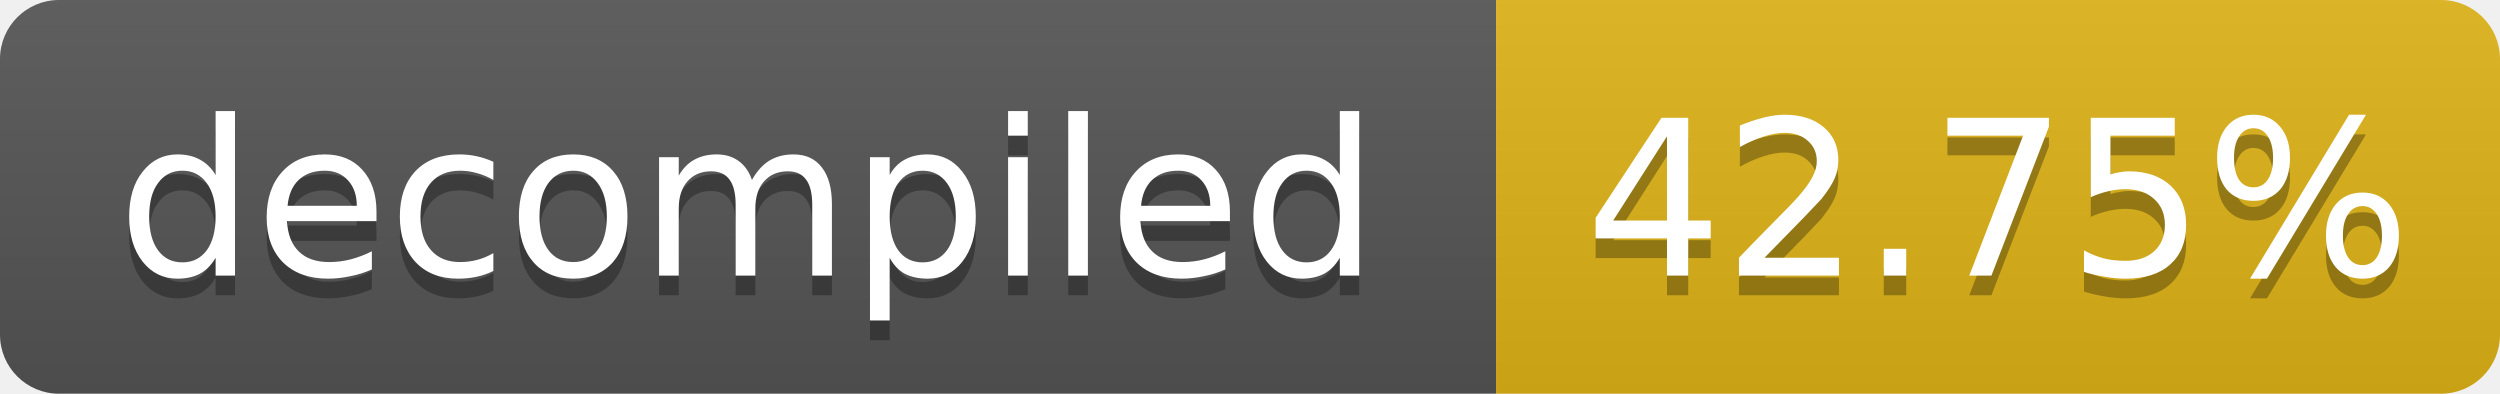
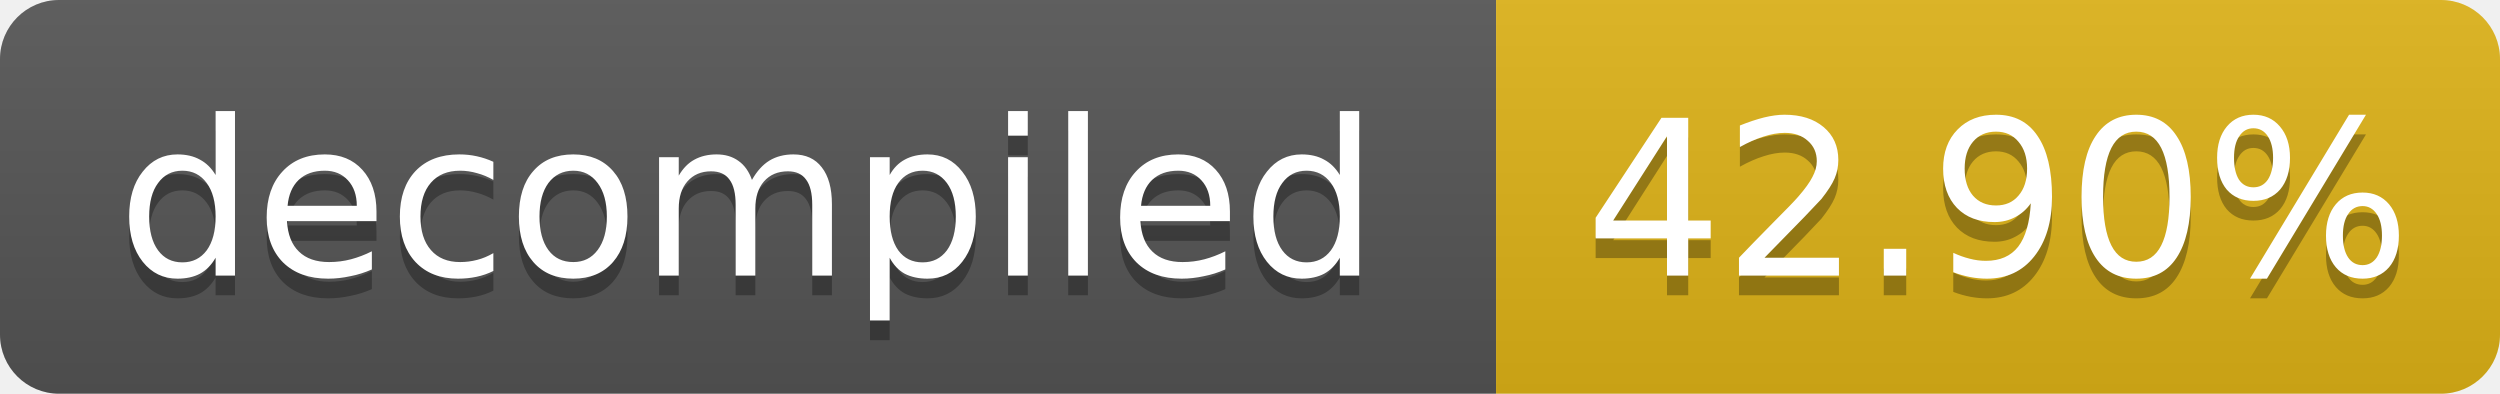
- <svg xmlns="http://www.w3.org/2000/svg" width="127" height="20" role="img" aria-label="decompiled: 42.75%">
+ <svg xmlns="http://www.w3.org/2000/svg" width="127" height="20" role="img" aria-label="decompiled: 42.90%">
  <linearGradient id="s" x2="0" y2="100%">
    <stop offset="0" stop-color="#bbb" stop-opacity=".1" />
    <stop offset="1" stop-opacity=".1" />
  </linearGradient>
  <clipPath id="r">
    <rect width="127" height="20" rx="3" fill="#fff" />
  </clipPath>
  <g clip-path="url(#r)">
    <rect width="76" height="20" fill="#555" />
    <rect x="76" width="51" height="20" fill="#dfb317" />
    <rect width="127" height="20" fill="url(#s)" />
  </g>
  <g fill="#fff" text-anchor="middle" font-family="Verdana,Geneva,DejaVu Sans,sans-serif" font-size="11">
    <text x="38.0" y="15" fill="#010101" fill-opacity=".3">decompiled</text>
    <text x="38.0" y="14">decompiled</text>
-     <text x="101.5" y="15" fill="#010101" fill-opacity=".3">42.75%</text>
-     <text x="101.5" y="14">42.75%</text>
+     <text x="101.5" y="15" fill="#010101" fill-opacity=".3">42.90%</text>
+     <text x="101.5" y="14">42.90%</text>
  </g>
</svg>
